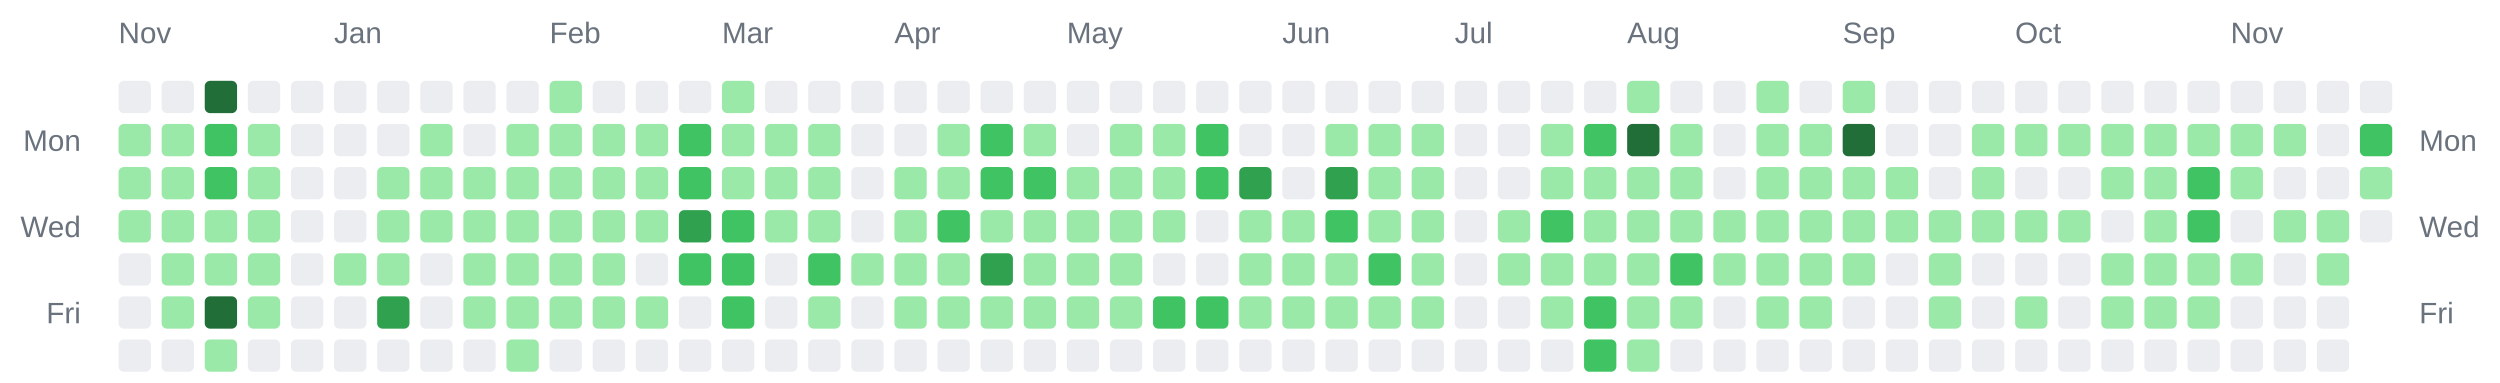
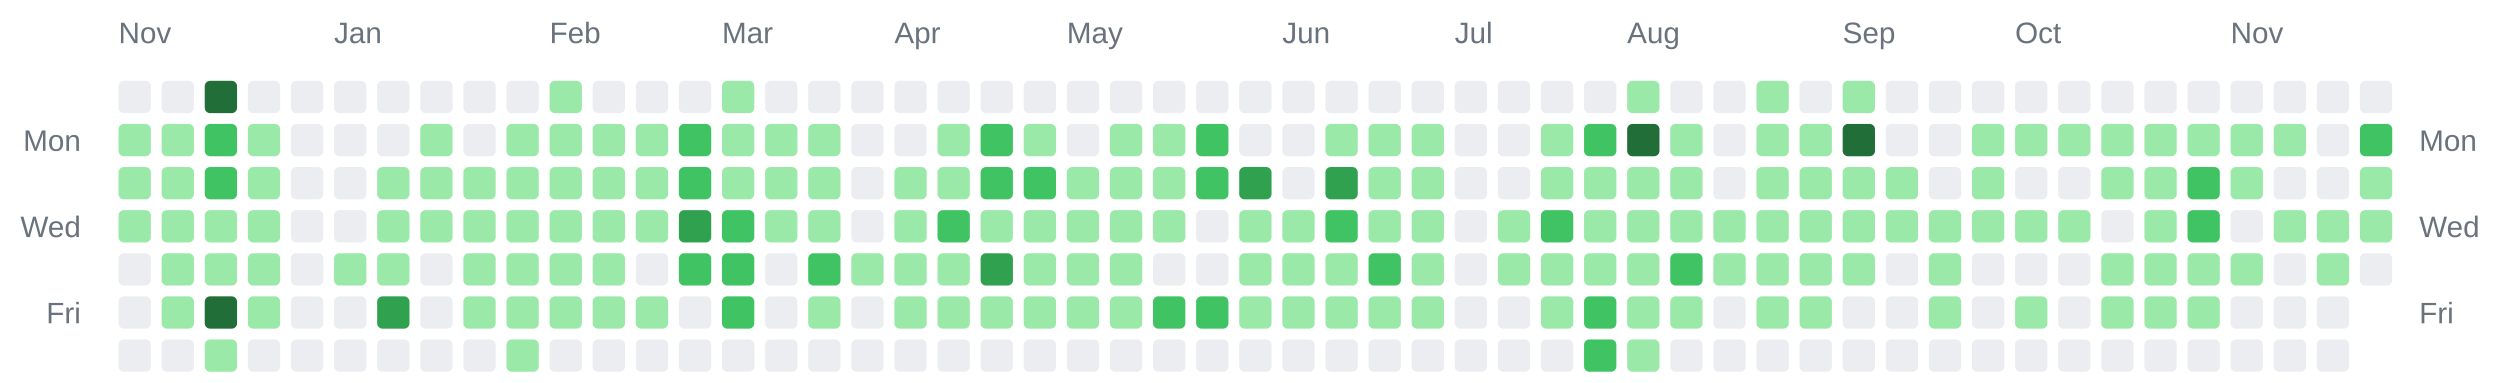
<svg xmlns="http://www.w3.org/2000/svg" width="928" height="142" viewBox="0 0 928 142" role="img" aria-label="Combined contributions calendar for donken and donken-lilly">
  <rect width="100%" height="100%" fill="transparent" /> // regular
  
  
  
  <text x="44" y="16" font-family="Arial, Helvetica, sans-serif" font-size="11" fill="#6a737d">Nov</text>
  <text x="124" y="16" font-family="Arial, Helvetica, sans-serif" font-size="11" fill="#6a737d">Jan</text>
  <text x="204" y="16" font-family="Arial, Helvetica, sans-serif" font-size="11" fill="#6a737d">Feb</text>
  <text x="268" y="16" font-family="Arial, Helvetica, sans-serif" font-size="11" fill="#6a737d">Mar</text>
  <text x="332" y="16" font-family="Arial, Helvetica, sans-serif" font-size="11" fill="#6a737d">Apr</text>
  <text x="396" y="16" font-family="Arial, Helvetica, sans-serif" font-size="11" fill="#6a737d">May</text>
  <text x="476" y="16" font-family="Arial, Helvetica, sans-serif" font-size="11" fill="#6a737d">Jun</text>
  <text x="540" y="16" font-family="Arial, Helvetica, sans-serif" font-size="11" fill="#6a737d">Jul</text>
  <text x="604" y="16" font-family="Arial, Helvetica, sans-serif" font-size="11" fill="#6a737d">Aug</text>
  <text x="684" y="16" font-family="Arial, Helvetica, sans-serif" font-size="11" fill="#6a737d">Sep</text>
  <text x="748" y="16" font-family="Arial, Helvetica, sans-serif" font-size="11" fill="#6a737d">Oct</text>
  <text x="828" y="16" font-family="Arial, Helvetica, sans-serif" font-size="11" fill="#6a737d">Nov</text>
  <text x="30" y="56" text-anchor="end" font-family="Arial, Helvetica, sans-serif" font-size="11" fill="#6a737d">Mon</text>
  <text x="898" y="56" text-anchor="start" font-family="Arial, Helvetica, sans-serif" font-size="11" fill="#6a737d">Mon</text>
  <text x="30" y="88" text-anchor="end" font-family="Arial, Helvetica, sans-serif" font-size="11" fill="#6a737d">Wed</text>
  <text x="898" y="88" text-anchor="start" font-family="Arial, Helvetica, sans-serif" font-size="11" fill="#6a737d">Wed</text>
  <text x="30" y="120" text-anchor="end" font-family="Arial, Helvetica, sans-serif" font-size="11" fill="#6a737d">Fri</text>
  <text x="898" y="120" text-anchor="start" font-family="Arial, Helvetica, sans-serif" font-size="11" fill="#6a737d">Fri</text>
  <rect x="44" y="30" width="12" height="12" rx="2" ry="2" fill="#ebedf0" />
  <rect x="44" y="46" width="12" height="12" rx="2" ry="2" fill="#9be9a8" />
  <rect x="44" y="62" width="12" height="12" rx="2" ry="2" fill="#9be9a8" />
  <rect x="44" y="78" width="12" height="12" rx="2" ry="2" fill="#9be9a8" />
  <rect x="44" y="94" width="12" height="12" rx="2" ry="2" fill="#ebedf0" />
  <rect x="44" y="110" width="12" height="12" rx="2" ry="2" fill="#ebedf0" />
  <rect x="44" y="126" width="12" height="12" rx="2" ry="2" fill="#ebedf0" />
  <rect x="60" y="30" width="12" height="12" rx="2" ry="2" fill="#ebedf0" />
  <rect x="60" y="46" width="12" height="12" rx="2" ry="2" fill="#9be9a8" />
  <rect x="60" y="62" width="12" height="12" rx="2" ry="2" fill="#9be9a8" />
  <rect x="60" y="78" width="12" height="12" rx="2" ry="2" fill="#9be9a8" />
  <rect x="60" y="94" width="12" height="12" rx="2" ry="2" fill="#9be9a8" />
  <rect x="60" y="110" width="12" height="12" rx="2" ry="2" fill="#9be9a8" />
  <rect x="60" y="126" width="12" height="12" rx="2" ry="2" fill="#ebedf0" />
  <rect x="76" y="30" width="12" height="12" rx="2" ry="2" fill="#216e39" />
  <rect x="76" y="46" width="12" height="12" rx="2" ry="2" fill="#40c463" />
  <rect x="76" y="62" width="12" height="12" rx="2" ry="2" fill="#40c463" />
  <rect x="76" y="78" width="12" height="12" rx="2" ry="2" fill="#9be9a8" />
  <rect x="76" y="94" width="12" height="12" rx="2" ry="2" fill="#9be9a8" />
  <rect x="76" y="110" width="12" height="12" rx="2" ry="2" fill="#216e39" />
  <rect x="76" y="126" width="12" height="12" rx="2" ry="2" fill="#9be9a8" />
  <rect x="92" y="30" width="12" height="12" rx="2" ry="2" fill="#ebedf0" />
  <rect x="92" y="46" width="12" height="12" rx="2" ry="2" fill="#9be9a8" />
  <rect x="92" y="62" width="12" height="12" rx="2" ry="2" fill="#9be9a8" />
  <rect x="92" y="78" width="12" height="12" rx="2" ry="2" fill="#9be9a8" />
  <rect x="92" y="94" width="12" height="12" rx="2" ry="2" fill="#9be9a8" />
  <rect x="92" y="110" width="12" height="12" rx="2" ry="2" fill="#9be9a8" />
  <rect x="92" y="126" width="12" height="12" rx="2" ry="2" fill="#ebedf0" />
  <rect x="108" y="30" width="12" height="12" rx="2" ry="2" fill="#ebedf0" />
  <rect x="108" y="46" width="12" height="12" rx="2" ry="2" fill="#ebedf0" />
  <rect x="108" y="62" width="12" height="12" rx="2" ry="2" fill="#ebedf0" />
  <rect x="108" y="78" width="12" height="12" rx="2" ry="2" fill="#ebedf0" />
  <rect x="108" y="94" width="12" height="12" rx="2" ry="2" fill="#ebedf0" />
  <rect x="108" y="110" width="12" height="12" rx="2" ry="2" fill="#ebedf0" />
  <rect x="108" y="126" width="12" height="12" rx="2" ry="2" fill="#ebedf0" />
  <rect x="124" y="30" width="12" height="12" rx="2" ry="2" fill="#ebedf0" />
  <rect x="124" y="46" width="12" height="12" rx="2" ry="2" fill="#ebedf0" />
  <rect x="124" y="62" width="12" height="12" rx="2" ry="2" fill="#ebedf0" />
  <rect x="124" y="78" width="12" height="12" rx="2" ry="2" fill="#ebedf0" />
  <rect x="124" y="94" width="12" height="12" rx="2" ry="2" fill="#9be9a8" />
  <rect x="124" y="110" width="12" height="12" rx="2" ry="2" fill="#ebedf0" />
  <rect x="124" y="126" width="12" height="12" rx="2" ry="2" fill="#ebedf0" />
  <rect x="140" y="30" width="12" height="12" rx="2" ry="2" fill="#ebedf0" />
  <rect x="140" y="46" width="12" height="12" rx="2" ry="2" fill="#ebedf0" />
  <rect x="140" y="62" width="12" height="12" rx="2" ry="2" fill="#9be9a8" />
  <rect x="140" y="78" width="12" height="12" rx="2" ry="2" fill="#9be9a8" />
  <rect x="140" y="94" width="12" height="12" rx="2" ry="2" fill="#9be9a8" />
  <rect x="140" y="110" width="12" height="12" rx="2" ry="2" fill="#30a14e" />
  <rect x="140" y="126" width="12" height="12" rx="2" ry="2" fill="#ebedf0" />
  <rect x="156" y="30" width="12" height="12" rx="2" ry="2" fill="#ebedf0" />
  <rect x="156" y="46" width="12" height="12" rx="2" ry="2" fill="#9be9a8" />
  <rect x="156" y="62" width="12" height="12" rx="2" ry="2" fill="#9be9a8" />
  <rect x="156" y="78" width="12" height="12" rx="2" ry="2" fill="#9be9a8" />
  <rect x="156" y="94" width="12" height="12" rx="2" ry="2" fill="#ebedf0" />
  <rect x="156" y="110" width="12" height="12" rx="2" ry="2" fill="#ebedf0" />
  <rect x="156" y="126" width="12" height="12" rx="2" ry="2" fill="#ebedf0" />
  <rect x="172" y="30" width="12" height="12" rx="2" ry="2" fill="#ebedf0" />
  <rect x="172" y="46" width="12" height="12" rx="2" ry="2" fill="#ebedf0" />
  <rect x="172" y="62" width="12" height="12" rx="2" ry="2" fill="#9be9a8" />
  <rect x="172" y="78" width="12" height="12" rx="2" ry="2" fill="#9be9a8" />
  <rect x="172" y="94" width="12" height="12" rx="2" ry="2" fill="#9be9a8" />
  <rect x="172" y="110" width="12" height="12" rx="2" ry="2" fill="#9be9a8" />
  <rect x="172" y="126" width="12" height="12" rx="2" ry="2" fill="#ebedf0" />
  <rect x="188" y="30" width="12" height="12" rx="2" ry="2" fill="#ebedf0" />
  <rect x="188" y="46" width="12" height="12" rx="2" ry="2" fill="#9be9a8" />
  <rect x="188" y="62" width="12" height="12" rx="2" ry="2" fill="#9be9a8" />
  <rect x="188" y="78" width="12" height="12" rx="2" ry="2" fill="#9be9a8" />
  <rect x="188" y="94" width="12" height="12" rx="2" ry="2" fill="#9be9a8" />
  <rect x="188" y="110" width="12" height="12" rx="2" ry="2" fill="#9be9a8" />
  <rect x="188" y="126" width="12" height="12" rx="2" ry="2" fill="#9be9a8" />
  <rect x="204" y="30" width="12" height="12" rx="2" ry="2" fill="#9be9a8" />
  <rect x="204" y="46" width="12" height="12" rx="2" ry="2" fill="#9be9a8" />
  <rect x="204" y="62" width="12" height="12" rx="2" ry="2" fill="#9be9a8" />
  <rect x="204" y="78" width="12" height="12" rx="2" ry="2" fill="#9be9a8" />
  <rect x="204" y="94" width="12" height="12" rx="2" ry="2" fill="#9be9a8" />
  <rect x="204" y="110" width="12" height="12" rx="2" ry="2" fill="#9be9a8" />
  <rect x="204" y="126" width="12" height="12" rx="2" ry="2" fill="#ebedf0" />
  <rect x="220" y="30" width="12" height="12" rx="2" ry="2" fill="#ebedf0" />
  <rect x="220" y="46" width="12" height="12" rx="2" ry="2" fill="#9be9a8" />
  <rect x="220" y="62" width="12" height="12" rx="2" ry="2" fill="#9be9a8" />
  <rect x="220" y="78" width="12" height="12" rx="2" ry="2" fill="#9be9a8" />
  <rect x="220" y="94" width="12" height="12" rx="2" ry="2" fill="#9be9a8" />
  <rect x="220" y="110" width="12" height="12" rx="2" ry="2" fill="#9be9a8" />
  <rect x="220" y="126" width="12" height="12" rx="2" ry="2" fill="#ebedf0" />
  <rect x="236" y="30" width="12" height="12" rx="2" ry="2" fill="#ebedf0" />
  <rect x="236" y="46" width="12" height="12" rx="2" ry="2" fill="#9be9a8" />
  <rect x="236" y="62" width="12" height="12" rx="2" ry="2" fill="#9be9a8" />
  <rect x="236" y="78" width="12" height="12" rx="2" ry="2" fill="#9be9a8" />
  <rect x="236" y="94" width="12" height="12" rx="2" ry="2" fill="#ebedf0" />
  <rect x="236" y="110" width="12" height="12" rx="2" ry="2" fill="#9be9a8" />
  <rect x="236" y="126" width="12" height="12" rx="2" ry="2" fill="#ebedf0" />
  <rect x="252" y="30" width="12" height="12" rx="2" ry="2" fill="#ebedf0" />
  <rect x="252" y="46" width="12" height="12" rx="2" ry="2" fill="#40c463" />
  <rect x="252" y="62" width="12" height="12" rx="2" ry="2" fill="#40c463" />
  <rect x="252" y="78" width="12" height="12" rx="2" ry="2" fill="#30a14e" />
  <rect x="252" y="94" width="12" height="12" rx="2" ry="2" fill="#40c463" />
  <rect x="252" y="110" width="12" height="12" rx="2" ry="2" fill="#ebedf0" />
  <rect x="252" y="126" width="12" height="12" rx="2" ry="2" fill="#ebedf0" />
  <rect x="268" y="30" width="12" height="12" rx="2" ry="2" fill="#9be9a8" />
  <rect x="268" y="46" width="12" height="12" rx="2" ry="2" fill="#9be9a8" />
  <rect x="268" y="62" width="12" height="12" rx="2" ry="2" fill="#9be9a8" />
  <rect x="268" y="78" width="12" height="12" rx="2" ry="2" fill="#40c463" />
  <rect x="268" y="94" width="12" height="12" rx="2" ry="2" fill="#40c463" />
  <rect x="268" y="110" width="12" height="12" rx="2" ry="2" fill="#40c463" />
  <rect x="268" y="126" width="12" height="12" rx="2" ry="2" fill="#ebedf0" />
  <rect x="284" y="30" width="12" height="12" rx="2" ry="2" fill="#ebedf0" />
  <rect x="284" y="46" width="12" height="12" rx="2" ry="2" fill="#9be9a8" />
  <rect x="284" y="62" width="12" height="12" rx="2" ry="2" fill="#9be9a8" />
  <rect x="284" y="78" width="12" height="12" rx="2" ry="2" fill="#9be9a8" />
  <rect x="284" y="94" width="12" height="12" rx="2" ry="2" fill="#ebedf0" />
  <rect x="284" y="110" width="12" height="12" rx="2" ry="2" fill="#ebedf0" />
  <rect x="284" y="126" width="12" height="12" rx="2" ry="2" fill="#ebedf0" />
  <rect x="300" y="30" width="12" height="12" rx="2" ry="2" fill="#ebedf0" />
  <rect x="300" y="46" width="12" height="12" rx="2" ry="2" fill="#9be9a8" />
  <rect x="300" y="62" width="12" height="12" rx="2" ry="2" fill="#9be9a8" />
  <rect x="300" y="78" width="12" height="12" rx="2" ry="2" fill="#9be9a8" />
  <rect x="300" y="94" width="12" height="12" rx="2" ry="2" fill="#40c463" />
  <rect x="300" y="110" width="12" height="12" rx="2" ry="2" fill="#9be9a8" />
  <rect x="300" y="126" width="12" height="12" rx="2" ry="2" fill="#ebedf0" />
  <rect x="316" y="30" width="12" height="12" rx="2" ry="2" fill="#ebedf0" />
  <rect x="316" y="46" width="12" height="12" rx="2" ry="2" fill="#ebedf0" />
  <rect x="316" y="62" width="12" height="12" rx="2" ry="2" fill="#ebedf0" />
  <rect x="316" y="78" width="12" height="12" rx="2" ry="2" fill="#ebedf0" />
  <rect x="316" y="94" width="12" height="12" rx="2" ry="2" fill="#9be9a8" />
  <rect x="316" y="110" width="12" height="12" rx="2" ry="2" fill="#ebedf0" />
  <rect x="316" y="126" width="12" height="12" rx="2" ry="2" fill="#ebedf0" />
  <rect x="332" y="30" width="12" height="12" rx="2" ry="2" fill="#ebedf0" />
  <rect x="332" y="46" width="12" height="12" rx="2" ry="2" fill="#ebedf0" />
  <rect x="332" y="62" width="12" height="12" rx="2" ry="2" fill="#9be9a8" />
  <rect x="332" y="78" width="12" height="12" rx="2" ry="2" fill="#9be9a8" />
  <rect x="332" y="94" width="12" height="12" rx="2" ry="2" fill="#9be9a8" />
  <rect x="332" y="110" width="12" height="12" rx="2" ry="2" fill="#9be9a8" />
  <rect x="332" y="126" width="12" height="12" rx="2" ry="2" fill="#ebedf0" />
  <rect x="348" y="30" width="12" height="12" rx="2" ry="2" fill="#ebedf0" />
  <rect x="348" y="46" width="12" height="12" rx="2" ry="2" fill="#9be9a8" />
  <rect x="348" y="62" width="12" height="12" rx="2" ry="2" fill="#9be9a8" />
  <rect x="348" y="78" width="12" height="12" rx="2" ry="2" fill="#40c463" />
  <rect x="348" y="94" width="12" height="12" rx="2" ry="2" fill="#9be9a8" />
  <rect x="348" y="110" width="12" height="12" rx="2" ry="2" fill="#9be9a8" />
  <rect x="348" y="126" width="12" height="12" rx="2" ry="2" fill="#ebedf0" />
  <rect x="364" y="30" width="12" height="12" rx="2" ry="2" fill="#ebedf0" />
  <rect x="364" y="46" width="12" height="12" rx="2" ry="2" fill="#40c463" />
  <rect x="364" y="62" width="12" height="12" rx="2" ry="2" fill="#40c463" />
  <rect x="364" y="78" width="12" height="12" rx="2" ry="2" fill="#9be9a8" />
  <rect x="364" y="94" width="12" height="12" rx="2" ry="2" fill="#30a14e" />
  <rect x="364" y="110" width="12" height="12" rx="2" ry="2" fill="#9be9a8" />
  <rect x="364" y="126" width="12" height="12" rx="2" ry="2" fill="#ebedf0" />
  <rect x="380" y="30" width="12" height="12" rx="2" ry="2" fill="#ebedf0" />
  <rect x="380" y="46" width="12" height="12" rx="2" ry="2" fill="#9be9a8" />
  <rect x="380" y="62" width="12" height="12" rx="2" ry="2" fill="#40c463" />
  <rect x="380" y="78" width="12" height="12" rx="2" ry="2" fill="#9be9a8" />
  <rect x="380" y="94" width="12" height="12" rx="2" ry="2" fill="#9be9a8" />
  <rect x="380" y="110" width="12" height="12" rx="2" ry="2" fill="#9be9a8" />
  <rect x="380" y="126" width="12" height="12" rx="2" ry="2" fill="#ebedf0" />
  <rect x="396" y="30" width="12" height="12" rx="2" ry="2" fill="#ebedf0" />
  <rect x="396" y="46" width="12" height="12" rx="2" ry="2" fill="#ebedf0" />
  <rect x="396" y="62" width="12" height="12" rx="2" ry="2" fill="#9be9a8" />
  <rect x="396" y="78" width="12" height="12" rx="2" ry="2" fill="#9be9a8" />
  <rect x="396" y="94" width="12" height="12" rx="2" ry="2" fill="#9be9a8" />
  <rect x="396" y="110" width="12" height="12" rx="2" ry="2" fill="#9be9a8" />
  <rect x="396" y="126" width="12" height="12" rx="2" ry="2" fill="#ebedf0" />
  <rect x="412" y="30" width="12" height="12" rx="2" ry="2" fill="#ebedf0" />
  <rect x="412" y="46" width="12" height="12" rx="2" ry="2" fill="#9be9a8" />
  <rect x="412" y="62" width="12" height="12" rx="2" ry="2" fill="#9be9a8" />
  <rect x="412" y="78" width="12" height="12" rx="2" ry="2" fill="#9be9a8" />
  <rect x="412" y="94" width="12" height="12" rx="2" ry="2" fill="#9be9a8" />
  <rect x="412" y="110" width="12" height="12" rx="2" ry="2" fill="#9be9a8" />
  <rect x="412" y="126" width="12" height="12" rx="2" ry="2" fill="#ebedf0" />
  <rect x="428" y="30" width="12" height="12" rx="2" ry="2" fill="#ebedf0" />
  <rect x="428" y="46" width="12" height="12" rx="2" ry="2" fill="#9be9a8" />
  <rect x="428" y="62" width="12" height="12" rx="2" ry="2" fill="#9be9a8" />
  <rect x="428" y="78" width="12" height="12" rx="2" ry="2" fill="#9be9a8" />
  <rect x="428" y="94" width="12" height="12" rx="2" ry="2" fill="#ebedf0" />
  <rect x="428" y="110" width="12" height="12" rx="2" ry="2" fill="#40c463" />
  <rect x="428" y="126" width="12" height="12" rx="2" ry="2" fill="#ebedf0" />
  <rect x="444" y="30" width="12" height="12" rx="2" ry="2" fill="#ebedf0" />
  <rect x="444" y="46" width="12" height="12" rx="2" ry="2" fill="#40c463" />
  <rect x="444" y="62" width="12" height="12" rx="2" ry="2" fill="#40c463" />
  <rect x="444" y="78" width="12" height="12" rx="2" ry="2" fill="#ebedf0" />
  <rect x="444" y="94" width="12" height="12" rx="2" ry="2" fill="#ebedf0" />
  <rect x="444" y="110" width="12" height="12" rx="2" ry="2" fill="#40c463" />
  <rect x="444" y="126" width="12" height="12" rx="2" ry="2" fill="#ebedf0" />
  <rect x="460" y="30" width="12" height="12" rx="2" ry="2" fill="#ebedf0" />
  <rect x="460" y="46" width="12" height="12" rx="2" ry="2" fill="#ebedf0" />
  <rect x="460" y="62" width="12" height="12" rx="2" ry="2" fill="#30a14e" />
  <rect x="460" y="78" width="12" height="12" rx="2" ry="2" fill="#9be9a8" />
  <rect x="460" y="94" width="12" height="12" rx="2" ry="2" fill="#9be9a8" />
  <rect x="460" y="110" width="12" height="12" rx="2" ry="2" fill="#9be9a8" />
  <rect x="460" y="126" width="12" height="12" rx="2" ry="2" fill="#ebedf0" />
  <rect x="476" y="30" width="12" height="12" rx="2" ry="2" fill="#ebedf0" />
  <rect x="476" y="46" width="12" height="12" rx="2" ry="2" fill="#ebedf0" />
  <rect x="476" y="62" width="12" height="12" rx="2" ry="2" fill="#ebedf0" />
  <rect x="476" y="78" width="12" height="12" rx="2" ry="2" fill="#9be9a8" />
  <rect x="476" y="94" width="12" height="12" rx="2" ry="2" fill="#9be9a8" />
  <rect x="476" y="110" width="12" height="12" rx="2" ry="2" fill="#9be9a8" />
  <rect x="476" y="126" width="12" height="12" rx="2" ry="2" fill="#ebedf0" />
  <rect x="492" y="30" width="12" height="12" rx="2" ry="2" fill="#ebedf0" />
  <rect x="492" y="46" width="12" height="12" rx="2" ry="2" fill="#9be9a8" />
  <rect x="492" y="62" width="12" height="12" rx="2" ry="2" fill="#30a14e" />
  <rect x="492" y="78" width="12" height="12" rx="2" ry="2" fill="#40c463" />
  <rect x="492" y="94" width="12" height="12" rx="2" ry="2" fill="#9be9a8" />
  <rect x="492" y="110" width="12" height="12" rx="2" ry="2" fill="#9be9a8" />
  <rect x="492" y="126" width="12" height="12" rx="2" ry="2" fill="#ebedf0" />
  <rect x="508" y="30" width="12" height="12" rx="2" ry="2" fill="#ebedf0" />
  <rect x="508" y="46" width="12" height="12" rx="2" ry="2" fill="#9be9a8" />
  <rect x="508" y="62" width="12" height="12" rx="2" ry="2" fill="#9be9a8" />
  <rect x="508" y="78" width="12" height="12" rx="2" ry="2" fill="#9be9a8" />
  <rect x="508" y="94" width="12" height="12" rx="2" ry="2" fill="#40c463" />
  <rect x="508" y="110" width="12" height="12" rx="2" ry="2" fill="#9be9a8" />
  <rect x="508" y="126" width="12" height="12" rx="2" ry="2" fill="#ebedf0" />
  <rect x="524" y="30" width="12" height="12" rx="2" ry="2" fill="#ebedf0" />
  <rect x="524" y="46" width="12" height="12" rx="2" ry="2" fill="#9be9a8" />
  <rect x="524" y="62" width="12" height="12" rx="2" ry="2" fill="#9be9a8" />
  <rect x="524" y="78" width="12" height="12" rx="2" ry="2" fill="#9be9a8" />
  <rect x="524" y="94" width="12" height="12" rx="2" ry="2" fill="#9be9a8" />
  <rect x="524" y="110" width="12" height="12" rx="2" ry="2" fill="#9be9a8" />
  <rect x="524" y="126" width="12" height="12" rx="2" ry="2" fill="#ebedf0" />
  <rect x="540" y="30" width="12" height="12" rx="2" ry="2" fill="#ebedf0" />
  <rect x="540" y="46" width="12" height="12" rx="2" ry="2" fill="#ebedf0" />
  <rect x="540" y="62" width="12" height="12" rx="2" ry="2" fill="#ebedf0" />
  <rect x="540" y="78" width="12" height="12" rx="2" ry="2" fill="#ebedf0" />
  <rect x="540" y="94" width="12" height="12" rx="2" ry="2" fill="#ebedf0" />
  <rect x="540" y="110" width="12" height="12" rx="2" ry="2" fill="#ebedf0" />
  <rect x="540" y="126" width="12" height="12" rx="2" ry="2" fill="#ebedf0" />
  <rect x="556" y="30" width="12" height="12" rx="2" ry="2" fill="#ebedf0" />
  <rect x="556" y="46" width="12" height="12" rx="2" ry="2" fill="#ebedf0" />
  <rect x="556" y="62" width="12" height="12" rx="2" ry="2" fill="#ebedf0" />
  <rect x="556" y="78" width="12" height="12" rx="2" ry="2" fill="#9be9a8" />
  <rect x="556" y="94" width="12" height="12" rx="2" ry="2" fill="#9be9a8" />
  <rect x="556" y="110" width="12" height="12" rx="2" ry="2" fill="#ebedf0" />
  <rect x="556" y="126" width="12" height="12" rx="2" ry="2" fill="#ebedf0" />
  <rect x="572" y="30" width="12" height="12" rx="2" ry="2" fill="#ebedf0" />
  <rect x="572" y="46" width="12" height="12" rx="2" ry="2" fill="#9be9a8" />
  <rect x="572" y="62" width="12" height="12" rx="2" ry="2" fill="#9be9a8" />
  <rect x="572" y="78" width="12" height="12" rx="2" ry="2" fill="#40c463" />
  <rect x="572" y="94" width="12" height="12" rx="2" ry="2" fill="#9be9a8" />
  <rect x="572" y="110" width="12" height="12" rx="2" ry="2" fill="#9be9a8" />
  <rect x="572" y="126" width="12" height="12" rx="2" ry="2" fill="#ebedf0" />
  <rect x="588" y="30" width="12" height="12" rx="2" ry="2" fill="#ebedf0" />
  <rect x="588" y="46" width="12" height="12" rx="2" ry="2" fill="#40c463" />
  <rect x="588" y="62" width="12" height="12" rx="2" ry="2" fill="#9be9a8" />
  <rect x="588" y="78" width="12" height="12" rx="2" ry="2" fill="#9be9a8" />
  <rect x="588" y="94" width="12" height="12" rx="2" ry="2" fill="#9be9a8" />
  <rect x="588" y="110" width="12" height="12" rx="2" ry="2" fill="#40c463" />
  <rect x="588" y="126" width="12" height="12" rx="2" ry="2" fill="#40c463" />
  <rect x="604" y="30" width="12" height="12" rx="2" ry="2" fill="#9be9a8" />
  <rect x="604" y="46" width="12" height="12" rx="2" ry="2" fill="#216e39" />
  <rect x="604" y="62" width="12" height="12" rx="2" ry="2" fill="#9be9a8" />
  <rect x="604" y="78" width="12" height="12" rx="2" ry="2" fill="#9be9a8" />
  <rect x="604" y="94" width="12" height="12" rx="2" ry="2" fill="#9be9a8" />
  <rect x="604" y="110" width="12" height="12" rx="2" ry="2" fill="#9be9a8" />
  <rect x="604" y="126" width="12" height="12" rx="2" ry="2" fill="#9be9a8" />
  <rect x="620" y="30" width="12" height="12" rx="2" ry="2" fill="#ebedf0" />
  <rect x="620" y="46" width="12" height="12" rx="2" ry="2" fill="#9be9a8" />
  <rect x="620" y="62" width="12" height="12" rx="2" ry="2" fill="#9be9a8" />
  <rect x="620" y="78" width="12" height="12" rx="2" ry="2" fill="#9be9a8" />
  <rect x="620" y="94" width="12" height="12" rx="2" ry="2" fill="#40c463" />
  <rect x="620" y="110" width="12" height="12" rx="2" ry="2" fill="#9be9a8" />
  <rect x="620" y="126" width="12" height="12" rx="2" ry="2" fill="#ebedf0" />
  <rect x="636" y="30" width="12" height="12" rx="2" ry="2" fill="#ebedf0" />
  <rect x="636" y="46" width="12" height="12" rx="2" ry="2" fill="#ebedf0" />
  <rect x="636" y="62" width="12" height="12" rx="2" ry="2" fill="#ebedf0" />
  <rect x="636" y="78" width="12" height="12" rx="2" ry="2" fill="#9be9a8" />
  <rect x="636" y="94" width="12" height="12" rx="2" ry="2" fill="#9be9a8" />
  <rect x="636" y="110" width="12" height="12" rx="2" ry="2" fill="#ebedf0" />
  <rect x="636" y="126" width="12" height="12" rx="2" ry="2" fill="#ebedf0" />
  <rect x="652" y="30" width="12" height="12" rx="2" ry="2" fill="#9be9a8" />
  <rect x="652" y="46" width="12" height="12" rx="2" ry="2" fill="#9be9a8" />
  <rect x="652" y="62" width="12" height="12" rx="2" ry="2" fill="#9be9a8" />
  <rect x="652" y="78" width="12" height="12" rx="2" ry="2" fill="#9be9a8" />
  <rect x="652" y="94" width="12" height="12" rx="2" ry="2" fill="#9be9a8" />
  <rect x="652" y="110" width="12" height="12" rx="2" ry="2" fill="#9be9a8" />
  <rect x="652" y="126" width="12" height="12" rx="2" ry="2" fill="#ebedf0" />
  <rect x="668" y="30" width="12" height="12" rx="2" ry="2" fill="#ebedf0" />
  <rect x="668" y="46" width="12" height="12" rx="2" ry="2" fill="#9be9a8" />
  <rect x="668" y="62" width="12" height="12" rx="2" ry="2" fill="#9be9a8" />
  <rect x="668" y="78" width="12" height="12" rx="2" ry="2" fill="#9be9a8" />
  <rect x="668" y="94" width="12" height="12" rx="2" ry="2" fill="#9be9a8" />
  <rect x="668" y="110" width="12" height="12" rx="2" ry="2" fill="#9be9a8" />
  <rect x="668" y="126" width="12" height="12" rx="2" ry="2" fill="#ebedf0" />
  <rect x="684" y="30" width="12" height="12" rx="2" ry="2" fill="#9be9a8" />
  <rect x="684" y="46" width="12" height="12" rx="2" ry="2" fill="#216e39" />
  <rect x="684" y="62" width="12" height="12" rx="2" ry="2" fill="#9be9a8" />
  <rect x="684" y="78" width="12" height="12" rx="2" ry="2" fill="#9be9a8" />
  <rect x="684" y="94" width="12" height="12" rx="2" ry="2" fill="#9be9a8" />
  <rect x="684" y="110" width="12" height="12" rx="2" ry="2" fill="#ebedf0" />
  <rect x="684" y="126" width="12" height="12" rx="2" ry="2" fill="#ebedf0" />
  <rect x="700" y="30" width="12" height="12" rx="2" ry="2" fill="#ebedf0" />
  <rect x="700" y="46" width="12" height="12" rx="2" ry="2" fill="#ebedf0" />
  <rect x="700" y="62" width="12" height="12" rx="2" ry="2" fill="#9be9a8" />
  <rect x="700" y="78" width="12" height="12" rx="2" ry="2" fill="#9be9a8" />
  <rect x="700" y="94" width="12" height="12" rx="2" ry="2" fill="#ebedf0" />
  <rect x="700" y="110" width="12" height="12" rx="2" ry="2" fill="#ebedf0" />
  <rect x="700" y="126" width="12" height="12" rx="2" ry="2" fill="#ebedf0" />
  <rect x="716" y="30" width="12" height="12" rx="2" ry="2" fill="#ebedf0" />
  <rect x="716" y="46" width="12" height="12" rx="2" ry="2" fill="#ebedf0" />
  <rect x="716" y="62" width="12" height="12" rx="2" ry="2" fill="#ebedf0" />
  <rect x="716" y="78" width="12" height="12" rx="2" ry="2" fill="#9be9a8" />
  <rect x="716" y="94" width="12" height="12" rx="2" ry="2" fill="#9be9a8" />
  <rect x="716" y="110" width="12" height="12" rx="2" ry="2" fill="#9be9a8" />
  <rect x="716" y="126" width="12" height="12" rx="2" ry="2" fill="#ebedf0" />
  <rect x="732" y="30" width="12" height="12" rx="2" ry="2" fill="#ebedf0" />
  <rect x="732" y="46" width="12" height="12" rx="2" ry="2" fill="#9be9a8" />
  <rect x="732" y="62" width="12" height="12" rx="2" ry="2" fill="#9be9a8" />
  <rect x="732" y="78" width="12" height="12" rx="2" ry="2" fill="#9be9a8" />
  <rect x="732" y="94" width="12" height="12" rx="2" ry="2" fill="#ebedf0" />
  <rect x="732" y="110" width="12" height="12" rx="2" ry="2" fill="#ebedf0" />
  <rect x="732" y="126" width="12" height="12" rx="2" ry="2" fill="#ebedf0" />
  <rect x="748" y="30" width="12" height="12" rx="2" ry="2" fill="#ebedf0" />
  <rect x="748" y="46" width="12" height="12" rx="2" ry="2" fill="#9be9a8" />
  <rect x="748" y="62" width="12" height="12" rx="2" ry="2" fill="#ebedf0" />
  <rect x="748" y="78" width="12" height="12" rx="2" ry="2" fill="#9be9a8" />
  <rect x="748" y="94" width="12" height="12" rx="2" ry="2" fill="#ebedf0" />
  <rect x="748" y="110" width="12" height="12" rx="2" ry="2" fill="#9be9a8" />
  <rect x="748" y="126" width="12" height="12" rx="2" ry="2" fill="#ebedf0" />
  <rect x="764" y="30" width="12" height="12" rx="2" ry="2" fill="#ebedf0" />
  <rect x="764" y="46" width="12" height="12" rx="2" ry="2" fill="#9be9a8" />
  <rect x="764" y="62" width="12" height="12" rx="2" ry="2" fill="#ebedf0" />
  <rect x="764" y="78" width="12" height="12" rx="2" ry="2" fill="#9be9a8" />
  <rect x="764" y="94" width="12" height="12" rx="2" ry="2" fill="#ebedf0" />
  <rect x="764" y="110" width="12" height="12" rx="2" ry="2" fill="#ebedf0" />
  <rect x="764" y="126" width="12" height="12" rx="2" ry="2" fill="#ebedf0" />
  <rect x="780" y="30" width="12" height="12" rx="2" ry="2" fill="#ebedf0" />
  <rect x="780" y="46" width="12" height="12" rx="2" ry="2" fill="#9be9a8" />
  <rect x="780" y="62" width="12" height="12" rx="2" ry="2" fill="#9be9a8" />
  <rect x="780" y="78" width="12" height="12" rx="2" ry="2" fill="#ebedf0" />
  <rect x="780" y="94" width="12" height="12" rx="2" ry="2" fill="#9be9a8" />
  <rect x="780" y="110" width="12" height="12" rx="2" ry="2" fill="#9be9a8" />
  <rect x="780" y="126" width="12" height="12" rx="2" ry="2" fill="#ebedf0" />
  <rect x="796" y="30" width="12" height="12" rx="2" ry="2" fill="#ebedf0" />
  <rect x="796" y="46" width="12" height="12" rx="2" ry="2" fill="#9be9a8" />
  <rect x="796" y="62" width="12" height="12" rx="2" ry="2" fill="#9be9a8" />
  <rect x="796" y="78" width="12" height="12" rx="2" ry="2" fill="#9be9a8" />
  <rect x="796" y="94" width="12" height="12" rx="2" ry="2" fill="#9be9a8" />
  <rect x="796" y="110" width="12" height="12" rx="2" ry="2" fill="#9be9a8" />
  <rect x="796" y="126" width="12" height="12" rx="2" ry="2" fill="#ebedf0" />
  <rect x="812" y="30" width="12" height="12" rx="2" ry="2" fill="#ebedf0" />
  <rect x="812" y="46" width="12" height="12" rx="2" ry="2" fill="#9be9a8" />
  <rect x="812" y="62" width="12" height="12" rx="2" ry="2" fill="#40c463" />
  <rect x="812" y="78" width="12" height="12" rx="2" ry="2" fill="#40c463" />
  <rect x="812" y="94" width="12" height="12" rx="2" ry="2" fill="#9be9a8" />
  <rect x="812" y="110" width="12" height="12" rx="2" ry="2" fill="#9be9a8" />
  <rect x="812" y="126" width="12" height="12" rx="2" ry="2" fill="#ebedf0" />
  <rect x="828" y="30" width="12" height="12" rx="2" ry="2" fill="#ebedf0" />
  <rect x="828" y="46" width="12" height="12" rx="2" ry="2" fill="#9be9a8" />
  <rect x="828" y="62" width="12" height="12" rx="2" ry="2" fill="#9be9a8" />
  <rect x="828" y="78" width="12" height="12" rx="2" ry="2" fill="#ebedf0" />
  <rect x="828" y="94" width="12" height="12" rx="2" ry="2" fill="#9be9a8" />
  <rect x="828" y="110" width="12" height="12" rx="2" ry="2" fill="#ebedf0" />
  <rect x="828" y="126" width="12" height="12" rx="2" ry="2" fill="#ebedf0" />
  <rect x="844" y="30" width="12" height="12" rx="2" ry="2" fill="#ebedf0" />
  <rect x="844" y="46" width="12" height="12" rx="2" ry="2" fill="#9be9a8" />
  <rect x="844" y="62" width="12" height="12" rx="2" ry="2" fill="#ebedf0" />
  <rect x="844" y="78" width="12" height="12" rx="2" ry="2" fill="#9be9a8" />
  <rect x="844" y="94" width="12" height="12" rx="2" ry="2" fill="#ebedf0" />
  <rect x="844" y="110" width="12" height="12" rx="2" ry="2" fill="#ebedf0" />
  <rect x="844" y="126" width="12" height="12" rx="2" ry="2" fill="#ebedf0" />
  <rect x="860" y="30" width="12" height="12" rx="2" ry="2" fill="#ebedf0" />
  <rect x="860" y="46" width="12" height="12" rx="2" ry="2" fill="#ebedf0" />
  <rect x="860" y="62" width="12" height="12" rx="2" ry="2" fill="#ebedf0" />
  <rect x="860" y="78" width="12" height="12" rx="2" ry="2" fill="#9be9a8" />
  <rect x="860" y="94" width="12" height="12" rx="2" ry="2" fill="#9be9a8" />
  <rect x="860" y="110" width="12" height="12" rx="2" ry="2" fill="#ebedf0" />
  <rect x="860" y="126" width="12" height="12" rx="2" ry="2" fill="#ebedf0" />
  <rect x="876" y="30" width="12" height="12" rx="2" ry="2" fill="#ebedf0" />
  <rect x="876" y="46" width="12" height="12" rx="2" ry="2" fill="#40c463" />
  <rect x="876" y="62" width="12" height="12" rx="2" ry="2" fill="#9be9a8" />
-   <rect x="876" y="78" width="12" height="12" rx="2" ry="2" fill="#ebedf0" />
+   <rect x="876" y="78" width="12" height="12" rx="2" ry="2" fill="#9be9a8" />
+   <rect x="876" y="94" width="12" height="12" rx="2" ry="2" fill="#ebedf0" />
</svg>
